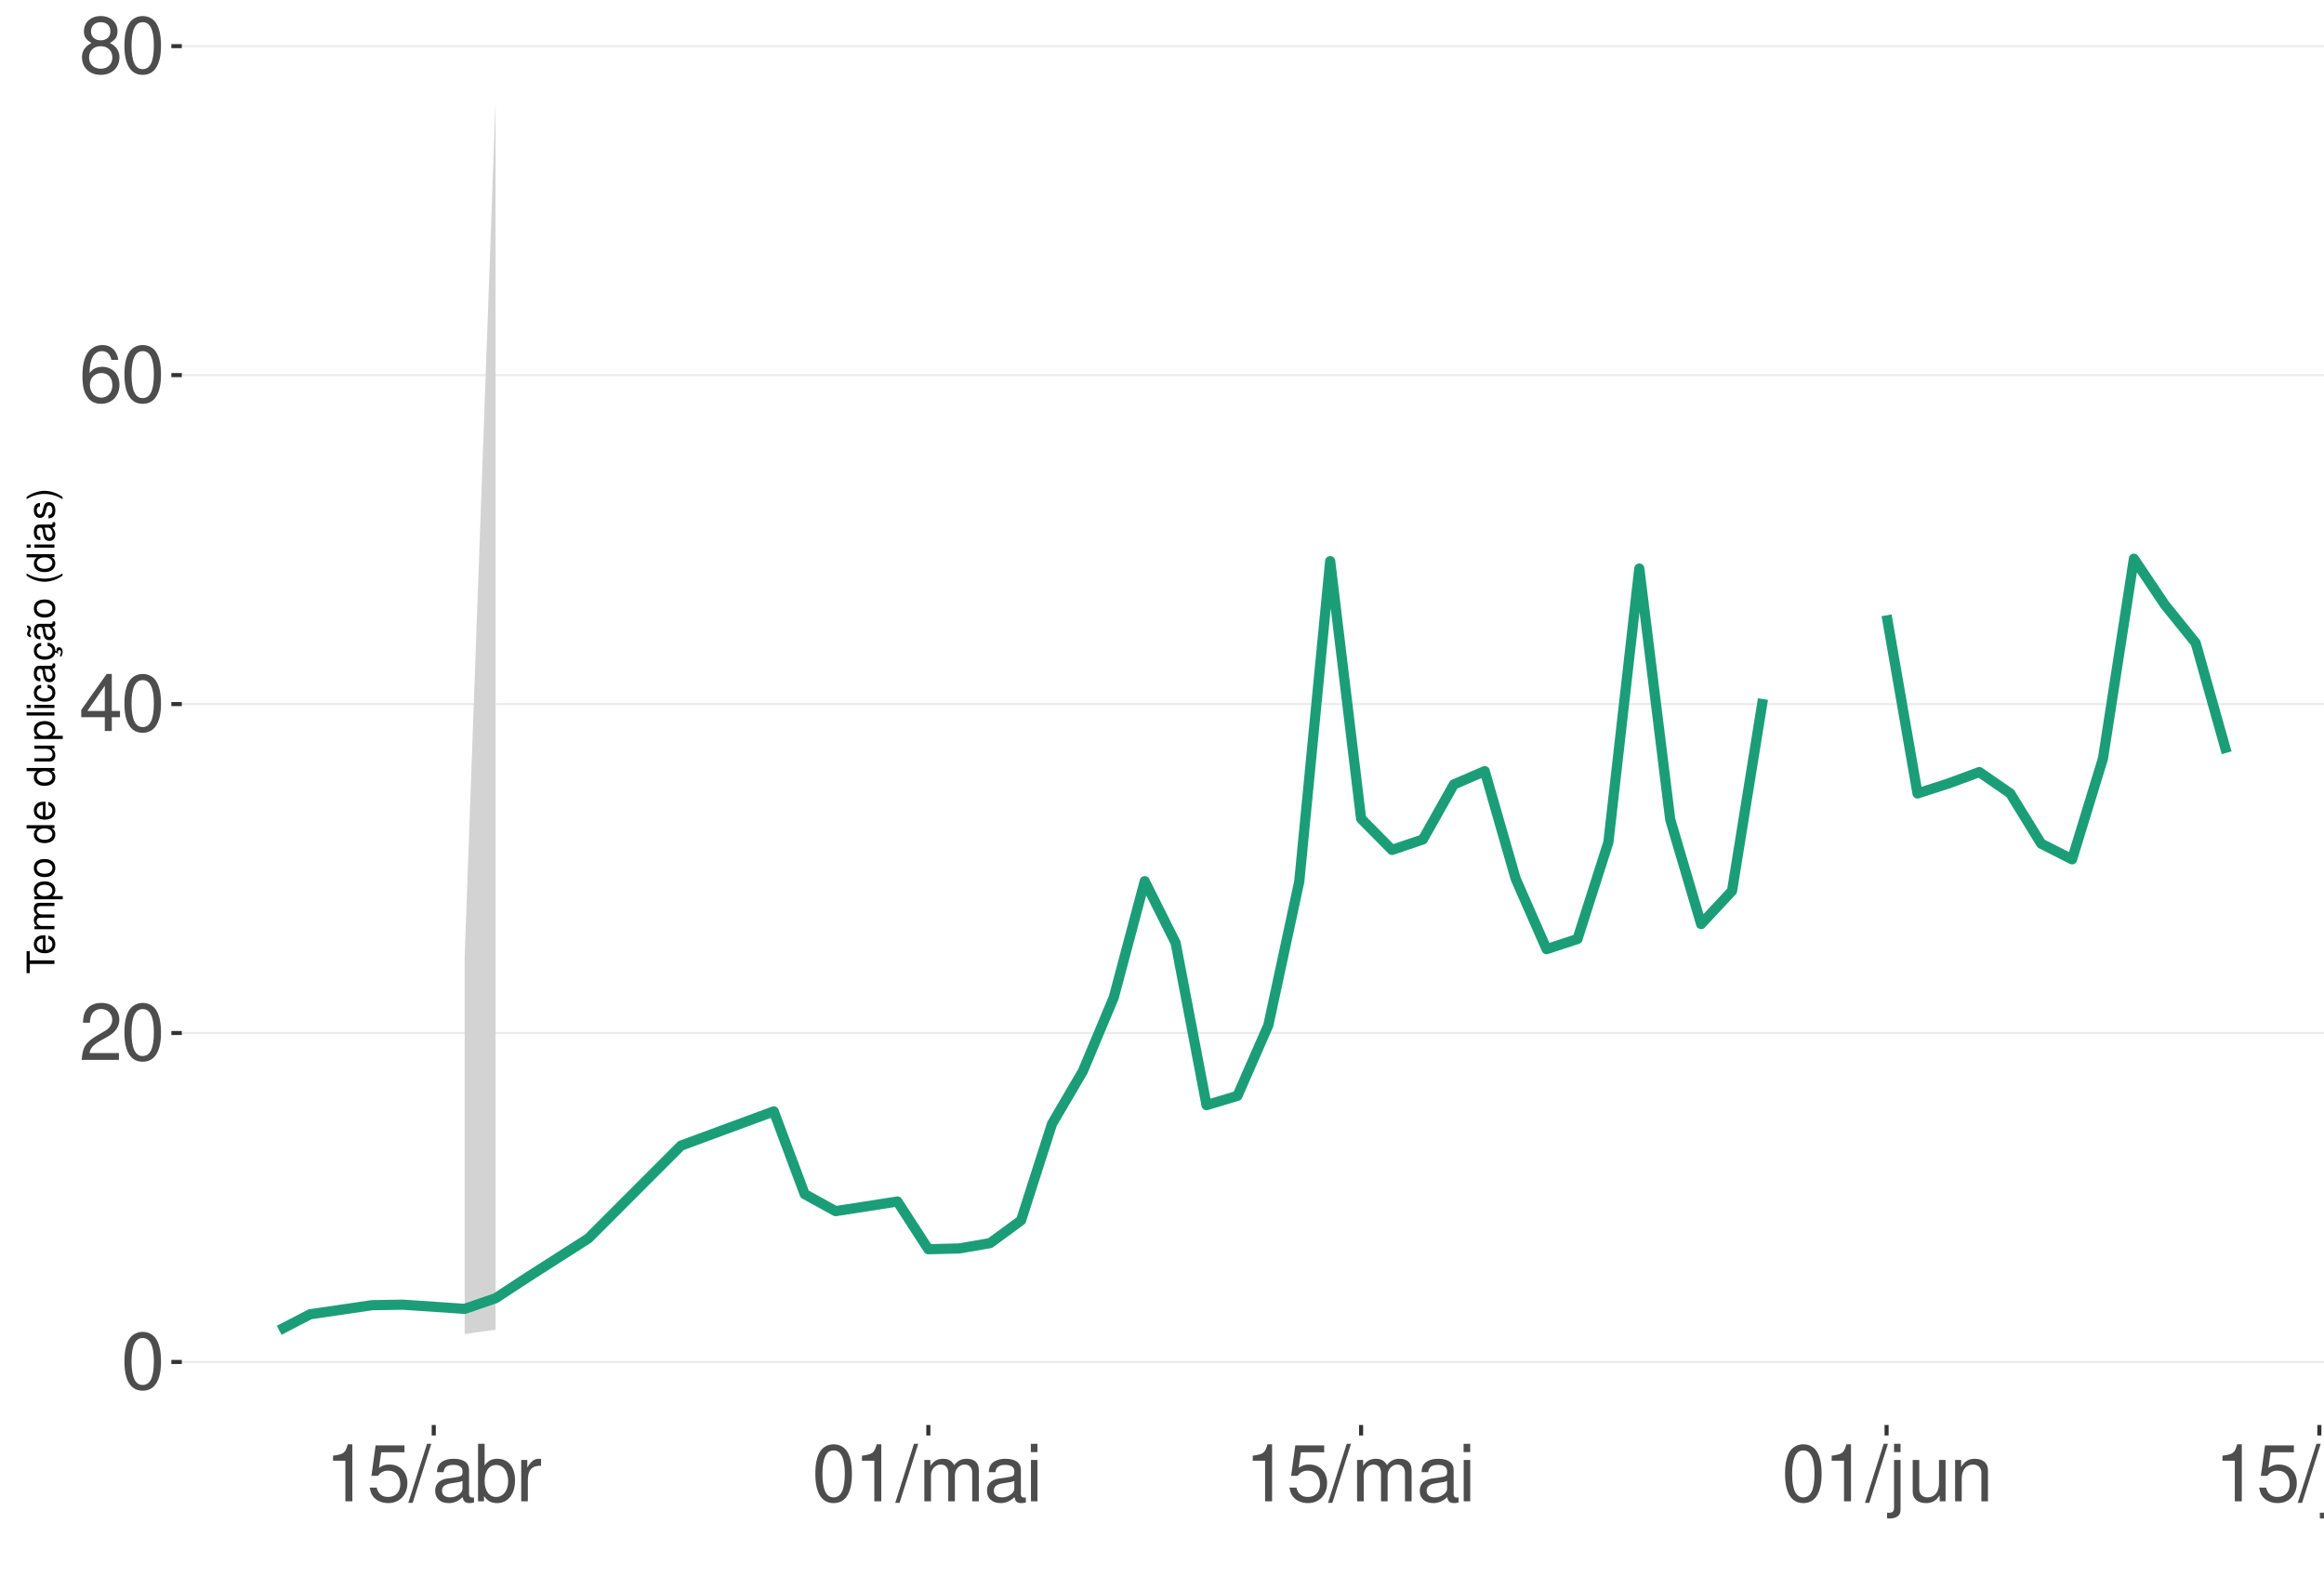
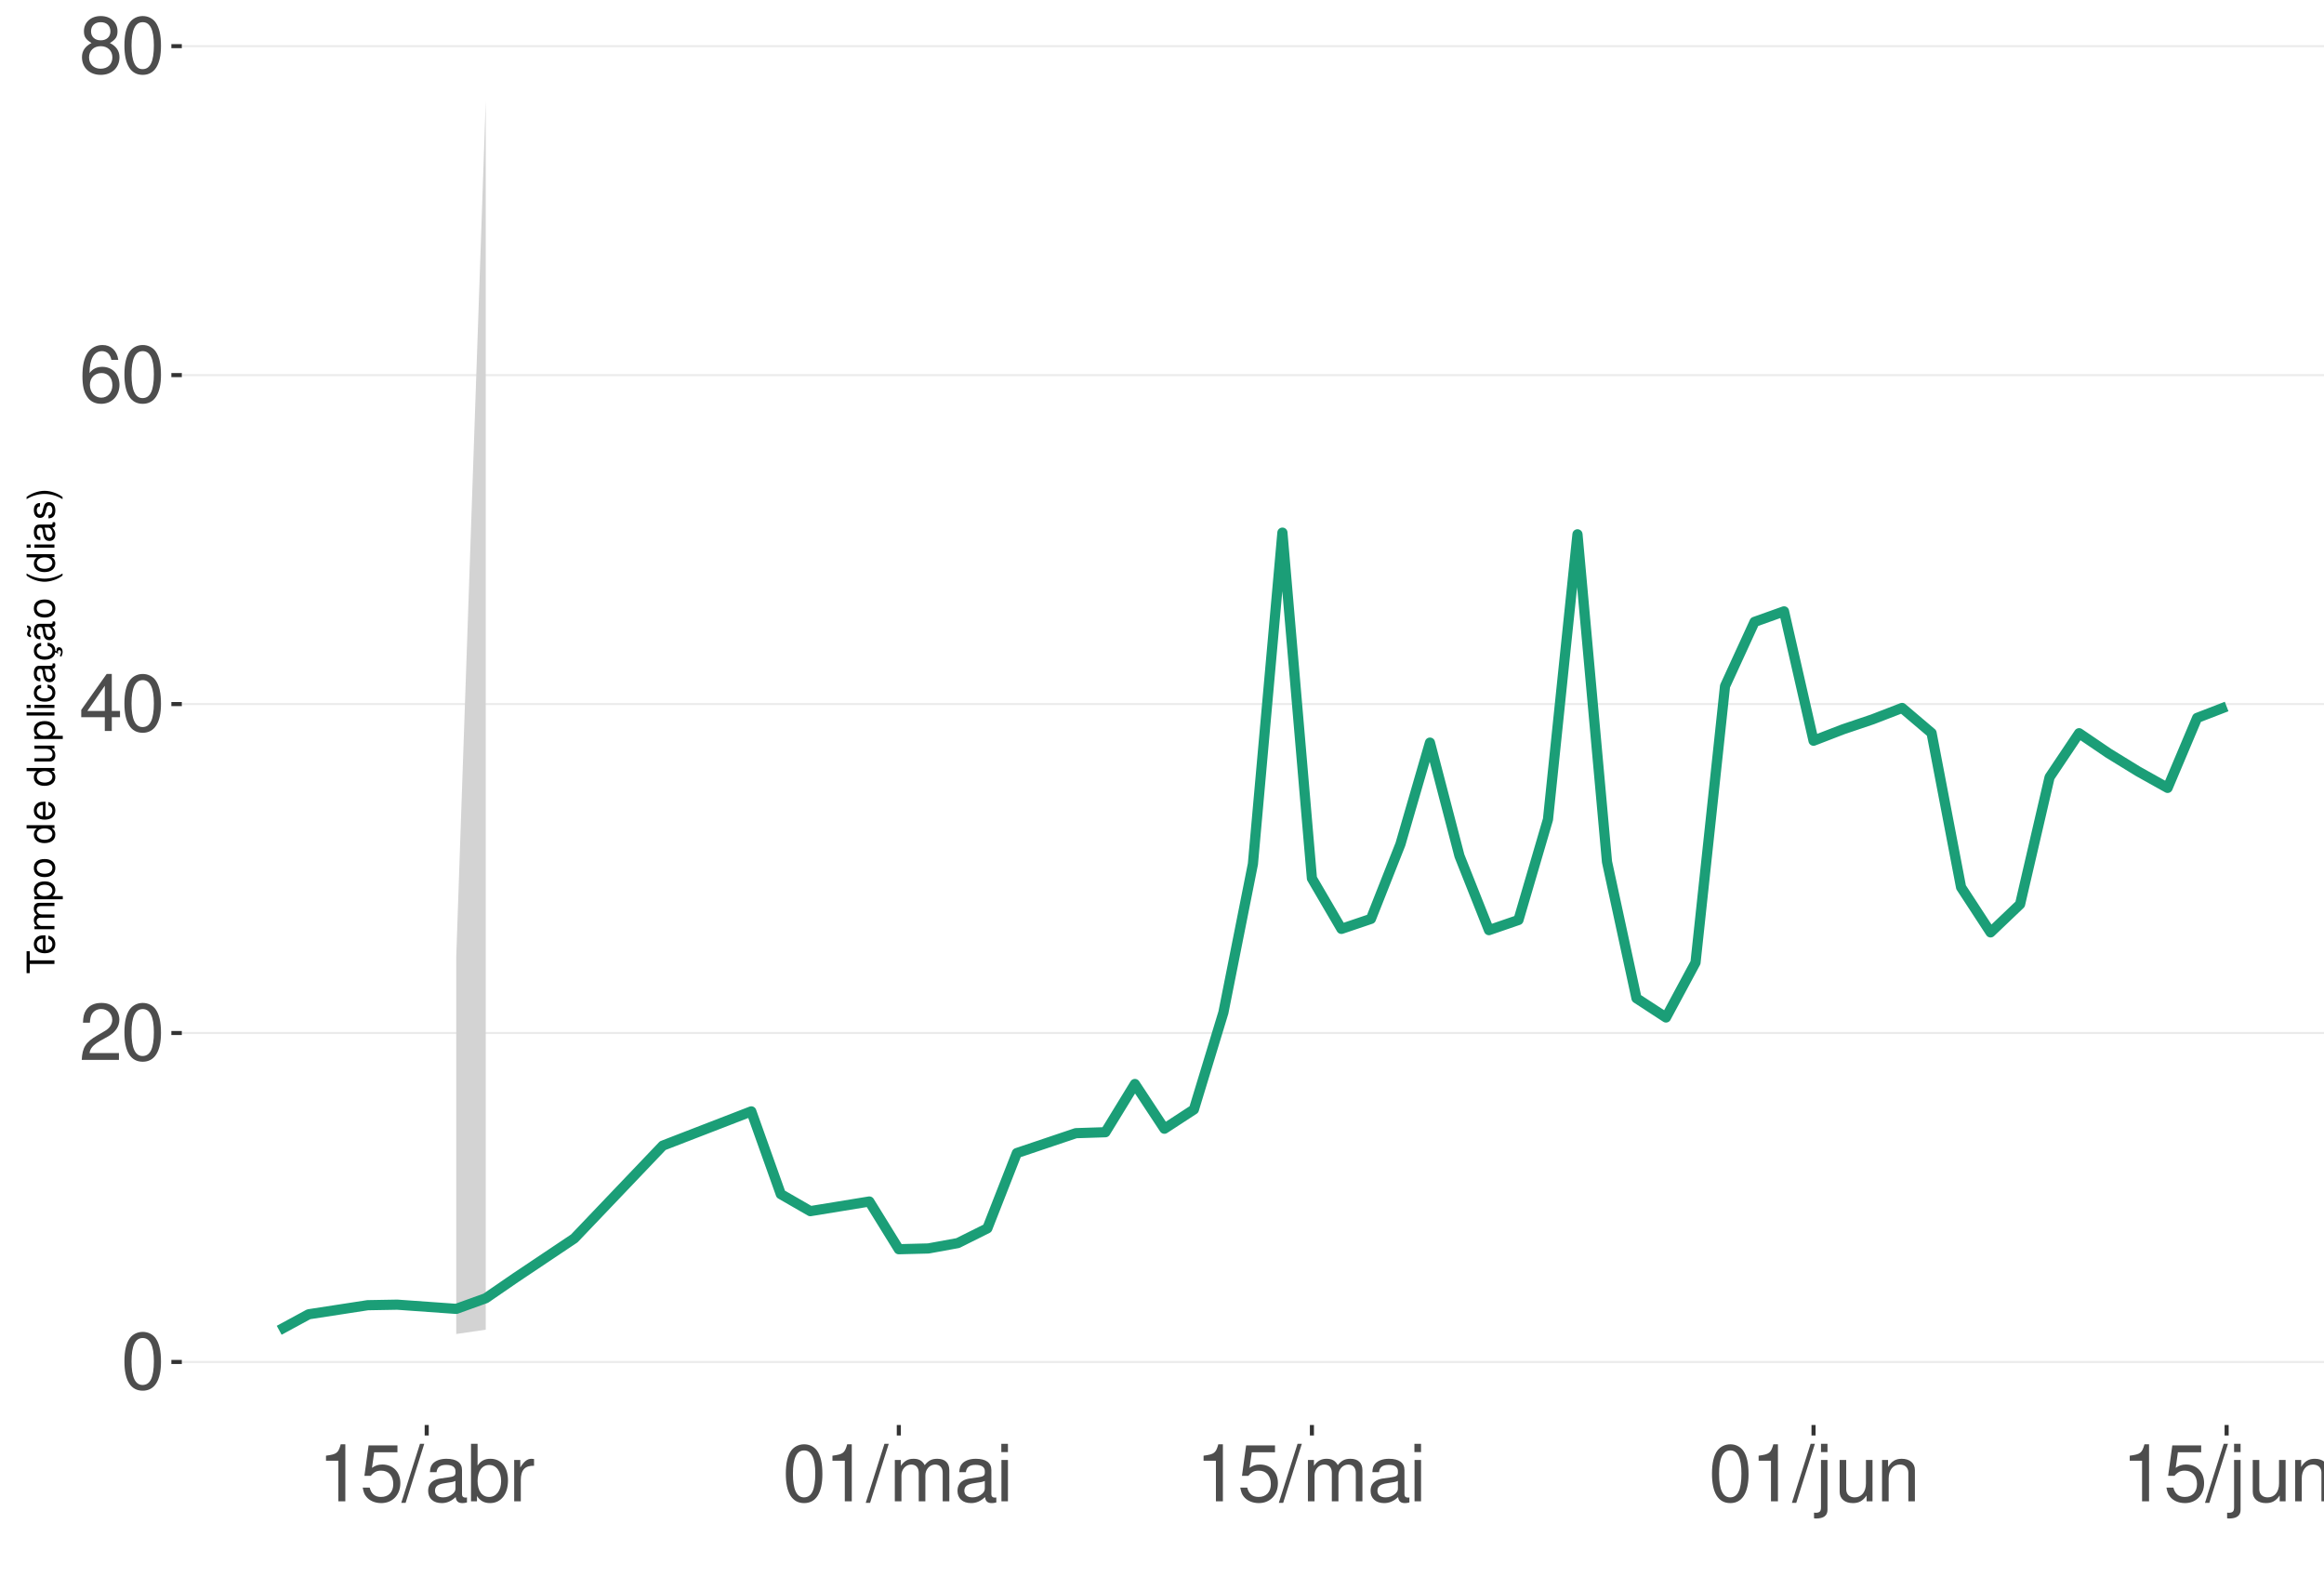
<svg xmlns="http://www.w3.org/2000/svg" xmlns:xlink="http://www.w3.org/1999/xlink" width="609pt" height="413pt" viewBox="0 0 609 413" version="1.1">
  <defs>
    <g>
      <symbol overflow="visible" id="glyph0-0">
        <path style="stroke:none;" d="" />
      </symbol>
      <symbol overflow="visible" id="glyph0-1">
        <path style="stroke:none;" d="M 5.688 -14.938 C 4.312 -14.938 3.078 -14.312 2.312 -13.297 C 1.359 -11.984 0.891 -10 0.891 -7.234 C 0.891 -2.188 2.547 0.469 5.688 0.469 C 8.781 0.469 10.469 -2.188 10.469 -7.109 C 10.469 -10 10.016 -11.938 9.047 -13.297 C 8.281 -14.328 7.062 -14.938 5.688 -14.938 Z M 5.688 -13.328 C 7.641 -13.328 8.609 -11.312 8.609 -7.266 C 8.609 -3.016 7.656 -1.031 5.641 -1.031 C 3.719 -1.031 2.75 -3.094 2.75 -7.203 C 2.75 -11.312 3.719 -13.328 5.688 -13.328 Z M 5.688 -13.328 " />
      </symbol>
      <symbol overflow="visible" id="glyph0-2">
        <path style="stroke:none;" d="M 10.453 -1.797 L 2.75 -1.797 C 2.938 -3.031 3.594 -3.828 5.391 -4.922 L 7.453 -6.078 C 9.5 -7.203 10.562 -8.734 10.562 -10.578 C 10.562 -11.812 10.062 -12.969 9.188 -13.781 C 8.328 -14.562 7.25 -14.938 5.859 -14.938 C 4 -14.938 2.625 -14.281 1.812 -13 C 1.297 -12.203 1.078 -11.281 1.031 -9.766 L 2.844 -9.766 C 2.906 -10.781 3.031 -11.375 3.281 -11.875 C 3.766 -12.781 4.703 -13.344 5.797 -13.344 C 7.453 -13.344 8.703 -12.141 8.703 -10.531 C 8.703 -9.344 8.016 -8.297 6.719 -7.562 L 4.812 -6.438 C 1.75 -4.688 0.875 -3.281 0.703 -0.016 L 10.453 -0.016 Z M 10.453 -1.797 " />
      </symbol>
      <symbol overflow="visible" id="glyph0-3">
        <path style="stroke:none;" d="M 6.75 -3.609 L 6.75 0 L 8.578 0 L 8.578 -3.609 L 10.734 -3.609 L 10.734 -5.25 L 8.578 -5.25 L 8.578 -14.938 L 7.234 -14.938 L 0.578 -5.531 L 0.578 -3.609 Z M 6.75 -5.25 L 2.172 -5.25 L 6.75 -11.844 Z M 6.75 -5.25 " />
      </symbol>
      <symbol overflow="visible" id="glyph0-4">
        <path style="stroke:none;" d="M 10.281 -11.047 C 9.938 -13.484 8.359 -14.938 6.141 -14.938 C 4.531 -14.938 3.078 -14.156 2.203 -12.812 C 1.281 -11.344 0.891 -9.516 0.891 -6.812 C 0.891 -4.297 1.234 -2.703 2.125 -1.391 C 2.906 -0.172 4.188 0.469 5.797 0.469 C 8.594 0.469 10.594 -1.609 10.594 -4.531 C 10.594 -7.266 8.734 -9.219 6.109 -9.219 C 4.672 -9.219 3.531 -8.672 2.75 -7.578 C 2.766 -11.281 3.922 -13.328 6.016 -13.328 C 7.297 -13.328 8.188 -12.5 8.469 -11.047 Z M 5.891 -7.594 C 7.641 -7.594 8.734 -6.359 8.734 -4.375 C 8.734 -2.5 7.5 -1.141 5.828 -1.141 C 4.125 -1.141 2.844 -2.562 2.844 -4.469 C 2.844 -6.328 4.094 -7.594 5.891 -7.594 Z M 5.891 -7.594 " />
      </symbol>
      <symbol overflow="visible" id="glyph0-5">
        <path style="stroke:none;" d="M 8.078 -7.875 C 9.609 -8.797 10.078 -9.547 10.078 -10.953 C 10.078 -13.297 8.281 -14.938 5.688 -14.938 C 3.094 -14.938 1.281 -13.297 1.281 -10.969 C 1.281 -9.547 1.75 -8.812 3.266 -7.875 C 1.594 -7.016 0.766 -5.797 0.766 -4.156 C 0.766 -1.422 2.766 0.469 5.688 0.469 C 8.578 0.469 10.594 -1.422 10.594 -4.156 C 10.594 -5.797 9.766 -7.016 8.078 -7.875 Z M 5.688 -13.328 C 7.234 -13.328 8.219 -12.391 8.219 -10.906 C 8.219 -9.5 7.203 -8.578 5.688 -8.578 C 4.125 -8.578 3.141 -9.5 3.141 -10.953 C 3.141 -12.391 4.125 -13.328 5.688 -13.328 Z M 5.688 -7.047 C 7.5 -7.047 8.734 -5.844 8.734 -4.109 C 8.734 -2.312 7.516 -1.141 5.641 -1.141 C 3.859 -1.141 2.625 -2.359 2.625 -4.094 C 2.625 -5.859 3.844 -7.047 5.688 -7.047 Z M 5.688 -7.047 " />
      </symbol>
      <symbol overflow="visible" id="glyph0-6">
        <path style="stroke:none;" d="M 5.344 -10.641 L 5.344 0 L 7.172 0 L 7.172 -14.938 L 5.969 -14.938 C 5.328 -12.641 4.922 -12.328 2.109 -11.953 L 2.109 -10.641 Z M 5.344 -10.641 " />
      </symbol>
      <symbol overflow="visible" id="glyph0-7">
        <path style="stroke:none;" d="M 9.828 -14.641 L 2.266 -14.641 L 1.172 -6.672 L 2.844 -6.672 C 3.703 -7.688 4.406 -8.031 5.562 -8.031 C 7.516 -8.031 8.734 -6.688 8.734 -4.531 C 8.734 -2.422 7.516 -1.141 5.531 -1.141 C 3.953 -1.141 2.969 -1.938 2.547 -3.594 L 0.719 -3.594 C 0.969 -2.391 1.172 -1.812 1.609 -1.281 C 2.438 -0.172 3.922 0.469 5.578 0.469 C 8.531 0.469 10.594 -1.672 10.594 -4.766 C 10.594 -7.656 8.672 -9.641 5.859 -9.641 C 4.828 -9.641 4 -9.375 3.156 -8.766 L 3.734 -12.844 L 9.828 -12.844 Z M 9.828 -14.641 " />
      </symbol>
      <symbol overflow="visible" id="glyph0-8">
        <path style="stroke:none;" d="M 4.734 -15.062 L -0.172 0.406 L 0.969 0.406 L 5.859 -15.062 Z M 4.734 -15.062 " />
      </symbol>
      <symbol overflow="visible" id="glyph0-9">
        <path style="stroke:none;" d="M 11.047 -1.016 C 10.859 -0.969 10.781 -0.969 10.672 -0.969 C 10.078 -0.969 9.75 -1.281 9.75 -1.812 L 9.75 -8.188 C 9.75 -10.094 8.344 -11.141 5.688 -11.141 C 4.094 -11.141 2.828 -10.672 2.094 -9.875 C 1.594 -9.312 1.391 -8.703 1.344 -7.625 L 3.078 -7.625 C 3.219 -8.938 4 -9.547 5.625 -9.547 C 7.188 -9.547 8.031 -8.969 8.031 -7.938 L 8.031 -7.484 C 8.016 -6.734 7.641 -6.469 6.234 -6.281 C 3.797 -5.969 3.422 -5.891 2.766 -5.625 C 1.516 -5.078 0.875 -4.125 0.875 -2.734 C 0.875 -0.766 2.234 0.469 4.422 0.469 C 5.781 0.469 6.875 0 8.094 -1.109 C 8.219 0 8.766 0.469 9.875 0.469 C 10.25 0.469 10.469 0.438 11.047 0.297 Z M 8.031 -3.406 C 8.031 -2.828 7.875 -2.484 7.359 -2 C 6.656 -1.359 5.797 -1.031 4.797 -1.031 C 3.453 -1.031 2.672 -1.672 2.672 -2.766 C 2.672 -3.906 3.406 -4.484 5.266 -4.75 C 7.109 -5 7.453 -5.078 8.031 -5.344 Z M 8.031 -3.406 " />
      </symbol>
      <symbol overflow="visible" id="glyph0-10">
        <path style="stroke:none;" d="M 1.109 -15.062 L 1.109 0 L 2.672 0 L 2.672 -1.391 C 3.484 -0.125 4.578 0.469 6.094 0.469 C 8.938 0.469 10.797 -1.859 10.797 -5.453 C 10.797 -8.969 9.047 -11.141 6.172 -11.141 C 4.688 -11.141 3.641 -10.578 2.828 -9.359 L 2.828 -15.062 Z M 5.844 -9.516 C 7.766 -9.516 9 -7.844 9 -5.266 C 9 -2.812 7.719 -1.141 5.844 -1.141 C 4 -1.141 2.828 -2.781 2.828 -5.328 C 2.828 -7.875 4 -9.516 5.844 -9.516 Z M 5.844 -9.516 " />
      </symbol>
      <symbol overflow="visible" id="glyph0-11">
        <path style="stroke:none;" d="M 1.422 -10.828 L 1.422 0 L 3.156 0 L 3.156 -5.625 C 3.188 -8.219 4.25 -9.375 6.625 -9.312 L 6.625 -11.078 C 6.344 -11.109 6.172 -11.141 5.969 -11.141 C 4.859 -11.141 4 -10.469 3.016 -8.859 L 3.016 -10.828 Z M 1.422 -10.828 " />
      </symbol>
      <symbol overflow="visible" id="glyph0-12">
        <path style="stroke:none;" d="M 1.453 -10.828 L 1.453 0 L 3.188 0 L 3.188 -6.797 C 3.188 -8.359 4.312 -9.625 5.719 -9.625 C 7 -9.625 7.719 -8.844 7.719 -7.453 L 7.719 0 L 9.453 0 L 9.453 -6.797 C 9.453 -8.359 10.594 -9.625 12 -9.625 C 13.266 -9.625 14 -8.812 14 -7.453 L 14 0 L 15.734 0 L 15.734 -8.125 C 15.734 -10.062 14.625 -11.141 12.594 -11.141 C 11.156 -11.141 10.281 -10.703 9.281 -9.484 C 8.641 -10.641 7.766 -11.141 6.359 -11.141 C 4.922 -11.141 3.953 -10.594 3.031 -9.297 L 3.031 -10.828 Z M 1.453 -10.828 " />
      </symbol>
      <symbol overflow="visible" id="glyph0-13">
        <path style="stroke:none;" d="M 3.094 -10.828 L 1.391 -10.828 L 1.391 0 L 3.094 0 Z M 3.094 -15.062 L 1.359 -15.062 L 1.359 -12.891 L 3.094 -12.891 Z M 3.094 -15.062 " />
      </symbol>
      <symbol overflow="visible" id="glyph0-14">
        <path style="stroke:none;" d="M 1.453 -10.828 L 1.453 1.562 C 1.453 2.641 1.109 3 0.047 3 C -0.078 3 -0.141 3 -0.375 2.969 L -0.375 4.438 C -0.172 4.484 -0.062 4.5 0.203 4.5 C 2.141 4.5 3.156 3.734 3.156 2.25 L 3.156 -10.828 Z M 3.156 -15.062 L 1.453 -15.062 L 1.453 -12.891 L 3.156 -12.891 Z M 3.156 -15.062 " />
      </symbol>
      <symbol overflow="visible" id="glyph0-15">
        <path style="stroke:none;" d="M 9.953 0 L 9.953 -10.828 L 8.234 -10.828 L 8.234 -4.688 C 8.234 -2.484 7.078 -1.031 5.281 -1.031 C 3.922 -1.031 3.062 -1.859 3.062 -3.156 L 3.062 -10.828 L 1.344 -10.828 L 1.344 -2.484 C 1.344 -0.688 2.688 0.469 4.797 0.469 C 6.375 0.469 7.391 -0.078 8.406 -1.516 L 8.406 0 Z M 9.953 0 " />
      </symbol>
      <symbol overflow="visible" id="glyph0-16">
        <path style="stroke:none;" d="M 1.453 -10.828 L 1.453 0 L 3.188 0 L 3.188 -5.969 C 3.188 -8.188 4.344 -9.625 6.109 -9.625 C 7.484 -9.625 8.344 -8.797 8.344 -7.5 L 8.344 0 L 10.062 0 L 10.062 -8.188 C 10.062 -9.984 8.719 -11.141 6.625 -11.141 C 5.016 -11.141 3.984 -10.516 3.031 -9 L 3.031 -10.828 Z M 1.453 -10.828 " />
      </symbol>
      <symbol overflow="visible" id="glyph1-0">
        <path style="stroke:none;" d="" />
      </symbol>
      <symbol overflow="visible" id="glyph1-1">
        <path style="stroke:none;" d="M -6.469 -3.547 L -6.469 -5.938 L -7.297 -5.938 L -7.297 -0.203 L -6.469 -0.203 L -6.469 -2.609 L 0 -2.609 L 0 -3.547 Z M -6.469 -3.547 " />
      </symbol>
      <symbol overflow="visible" id="glyph1-2">
        <path style="stroke:none;" d="M -2.344 -5.125 C -3.141 -5.125 -3.625 -5.062 -4.016 -4.922 C -4.875 -4.578 -5.391 -3.781 -5.391 -2.797 C -5.391 -1.344 -4.281 -0.406 -2.547 -0.406 C -0.812 -0.406 0.234 -1.297 0.234 -2.781 C 0.234 -3.984 -0.453 -4.812 -1.594 -5.016 L -1.594 -4.188 C -0.906 -3.953 -0.547 -3.484 -0.547 -2.812 C -0.547 -2.281 -0.781 -1.828 -1.219 -1.547 C -1.516 -1.344 -1.812 -1.281 -2.344 -1.266 Z M -3.016 -1.297 C -3.984 -1.359 -4.625 -1.953 -4.625 -2.797 C -4.625 -3.641 -3.953 -4.234 -3.016 -4.234 Z M -3.016 -1.297 " />
      </symbol>
      <symbol overflow="visible" id="glyph1-3">
        <path style="stroke:none;" d="M -5.234 -0.703 L 0 -0.703 L 0 -1.547 L -3.297 -1.547 C -4.047 -1.547 -4.656 -2.094 -4.656 -2.766 C -4.656 -3.391 -4.281 -3.734 -3.609 -3.734 L 0 -3.734 L 0 -4.578 L -3.297 -4.578 C -4.047 -4.578 -4.656 -5.125 -4.656 -5.812 C -4.656 -6.422 -4.266 -6.781 -3.609 -6.781 L 0 -6.781 L 0 -7.625 L -3.938 -7.625 C -4.875 -7.625 -5.391 -7.078 -5.391 -6.094 C -5.391 -5.406 -5.188 -4.984 -4.594 -4.484 C -5.156 -4.188 -5.391 -3.766 -5.391 -3.078 C -5.391 -2.375 -5.125 -1.906 -4.5 -1.469 L -5.234 -1.469 Z M -5.234 -0.703 " />
      </symbol>
      <symbol overflow="visible" id="glyph1-4">
        <path style="stroke:none;" d="M 2.188 -0.547 L 2.188 -1.375 L -0.547 -1.375 C -0.016 -1.812 0.234 -2.312 0.234 -2.984 C 0.234 -4.344 -0.859 -5.234 -2.531 -5.234 C -4.297 -5.234 -5.391 -4.375 -5.391 -2.984 C -5.391 -2.266 -5.062 -1.703 -4.453 -1.312 L -5.234 -1.312 L -5.234 -0.547 Z M -4.609 -2.844 C -4.609 -3.766 -3.797 -4.359 -2.547 -4.359 C -1.359 -4.359 -0.547 -3.75 -0.547 -2.844 C -0.547 -1.953 -1.344 -1.375 -2.578 -1.375 C -3.812 -1.375 -4.609 -1.953 -4.609 -2.844 Z M -4.609 -2.844 " />
      </symbol>
      <symbol overflow="visible" id="glyph1-5">
        <path style="stroke:none;" d="M -5.391 -2.719 C -5.391 -1.234 -4.344 -0.359 -2.578 -0.359 C -0.812 -0.359 0.234 -1.234 0.234 -2.734 C 0.234 -4.203 -0.812 -5.094 -2.547 -5.094 C -4.359 -5.094 -5.391 -4.234 -5.391 -2.719 Z M -4.625 -2.734 C -4.625 -3.672 -3.844 -4.234 -2.547 -4.234 C -1.312 -4.234 -0.547 -3.656 -0.547 -2.734 C -0.547 -1.797 -1.312 -1.234 -2.578 -1.234 C -3.844 -1.234 -4.625 -1.797 -4.625 -2.734 Z M -4.625 -2.734 " />
      </symbol>
      <symbol overflow="visible" id="glyph1-6">
        <path style="stroke:none;" d="" />
      </symbol>
      <symbol overflow="visible" id="glyph1-7">
        <path style="stroke:none;" d="M -7.297 -4.953 L -7.297 -4.125 L -4.578 -4.125 C -5.109 -3.766 -5.391 -3.203 -5.391 -2.516 C -5.391 -1.156 -4.297 -0.266 -2.625 -0.266 C -0.859 -0.266 0.234 -1.125 0.234 -2.547 C 0.234 -3.266 -0.047 -3.766 -0.688 -4.203 L 0 -4.203 L 0 -4.953 Z M -4.609 -2.656 C -4.609 -3.547 -3.812 -4.125 -2.562 -4.125 C -1.344 -4.125 -0.547 -3.547 -0.547 -2.656 C -0.547 -1.734 -1.359 -1.125 -2.578 -1.125 C -3.797 -1.125 -4.609 -1.734 -4.609 -2.656 Z M -4.609 -2.656 " />
      </symbol>
      <symbol overflow="visible" id="glyph1-8">
        <path style="stroke:none;" d="M 0 -4.812 L -5.234 -4.812 L -5.234 -3.984 L -2.266 -3.984 C -1.203 -3.984 -0.5 -3.438 -0.5 -2.562 C -0.5 -1.906 -0.906 -1.484 -1.531 -1.484 L -5.234 -1.484 L -5.234 -0.656 L -1.203 -0.656 C -0.328 -0.656 0.234 -1.297 0.234 -2.312 C 0.234 -3.094 -0.047 -3.578 -0.734 -4.062 L 0 -4.062 Z M 0 -4.812 " />
      </symbol>
      <symbol overflow="visible" id="glyph1-9">
        <path style="stroke:none;" d="M -7.297 -1.516 L -7.297 -0.688 L 0 -0.688 L 0 -1.516 Z M -7.297 -1.516 " />
      </symbol>
      <symbol overflow="visible" id="glyph1-10">
        <path style="stroke:none;" d="M -5.234 -1.5 L -5.234 -0.672 L 0 -0.672 L 0 -1.5 Z M -7.297 -1.5 L -7.297 -0.656 L -6.234 -0.656 L -6.234 -1.5 Z M -7.297 -1.5 " />
      </symbol>
      <symbol overflow="visible" id="glyph1-11">
        <path style="stroke:none;" d="M -3.484 -4.703 C -3.984 -4.672 -4.312 -4.562 -4.609 -4.359 C -5.094 -4 -5.391 -3.375 -5.391 -2.641 C -5.391 -1.219 -4.266 -0.312 -2.531 -0.312 C -0.844 -0.312 0.234 -1.203 0.234 -2.625 C 0.234 -3.875 -0.516 -4.672 -1.797 -4.766 L -1.797 -3.938 C -0.953 -3.797 -0.547 -3.359 -0.547 -2.656 C -0.547 -1.734 -1.297 -1.188 -2.531 -1.188 C -3.844 -1.188 -4.625 -1.719 -4.625 -2.625 C -4.625 -3.328 -4.203 -3.766 -3.484 -3.875 Z M -3.484 -4.703 " />
      </symbol>
      <symbol overflow="visible" id="glyph1-12">
        <path style="stroke:none;" d="M -0.484 -5.344 C -0.469 -5.266 -0.469 -5.219 -0.469 -5.172 C -0.469 -4.875 -0.625 -4.719 -0.875 -4.719 L -3.953 -4.719 C -4.891 -4.719 -5.391 -4.047 -5.391 -2.75 C -5.391 -1.984 -5.172 -1.375 -4.781 -1.016 C -4.516 -0.766 -4.203 -0.672 -3.688 -0.656 L -3.688 -1.484 C -4.328 -1.562 -4.625 -1.938 -4.625 -2.719 C -4.625 -3.484 -4.344 -3.891 -3.844 -3.891 L -3.625 -3.891 C -3.266 -3.875 -3.125 -3.703 -3.047 -3.016 C -2.891 -1.844 -2.844 -1.656 -2.719 -1.344 C -2.453 -0.734 -2 -0.422 -1.312 -0.422 C -0.375 -0.422 0.234 -1.078 0.234 -2.141 C 0.234 -2.797 0 -3.328 -0.547 -3.922 C 0 -3.984 0.234 -4.234 0.234 -4.781 C 0.234 -4.953 0.203 -5.062 0.141 -5.344 Z M -1.656 -3.891 C -1.375 -3.891 -1.203 -3.812 -0.969 -3.562 C -0.656 -3.219 -0.5 -2.812 -0.5 -2.312 C -0.5 -1.672 -0.812 -1.297 -1.344 -1.297 C -1.891 -1.297 -2.172 -1.656 -2.297 -2.547 C -2.422 -3.438 -2.453 -3.609 -2.594 -3.891 Z M -1.656 -3.891 " />
      </symbol>
      <symbol overflow="visible" id="glyph1-13">
        <path style="stroke:none;" d="M 0.234 -2.641 C 0.234 -3.875 -0.547 -4.703 -1.797 -4.766 L -1.797 -3.938 C -0.953 -3.797 -0.531 -3.359 -0.531 -2.656 C -0.531 -1.734 -1.281 -1.188 -2.516 -1.188 C -3.844 -1.188 -4.625 -1.719 -4.625 -2.625 C -4.625 -3.328 -4.203 -3.766 -3.484 -3.875 L -3.484 -4.703 C -3.984 -4.672 -4.312 -4.562 -4.609 -4.359 C -5.094 -4 -5.391 -3.375 -5.391 -2.641 C -5.391 -1.219 -4.266 -0.312 -2.531 -0.312 C -1.469 -0.312 -0.625 -0.672 -0.156 -1.312 C 0.047 -1.594 0.125 -1.812 0.203 -2.25 L 0.922 -1.938 L 0.984 -2.062 C 0.938 -2.188 0.906 -2.25 0.906 -2.375 C 0.906 -2.656 1.047 -2.828 1.281 -2.828 C 1.547 -2.828 1.734 -2.594 1.734 -2.297 C 1.734 -2.031 1.672 -1.844 1.438 -1.406 L 1.406 -1.312 L 1.812 -1.094 C 2.078 -1.75 2.141 -1.953 2.141 -2.344 C 2.141 -3.109 1.781 -3.578 1.203 -3.578 C 0.781 -3.578 0.547 -3.297 0.547 -2.797 C 0.547 -2.703 0.547 -2.641 0.562 -2.516 Z M 0.234 -2.641 " />
      </symbol>
      <symbol overflow="visible" id="glyph1-14">
        <path style="stroke:none;" d="M -0.484 -5.344 C -0.469 -5.266 -0.469 -5.219 -0.469 -5.172 C -0.469 -4.875 -0.625 -4.719 -0.875 -4.719 L -3.953 -4.719 C -4.891 -4.719 -5.391 -4.047 -5.391 -2.75 C -5.391 -1.984 -5.172 -1.375 -4.781 -1.016 C -4.516 -0.766 -4.203 -0.672 -3.688 -0.656 L -3.688 -1.484 C -4.328 -1.562 -4.625 -1.938 -4.625 -2.719 C -4.625 -3.484 -4.344 -3.891 -3.844 -3.891 L -3.625 -3.891 C -3.266 -3.875 -3.125 -3.703 -3.047 -3.016 C -2.891 -1.844 -2.844 -1.656 -2.719 -1.344 C -2.453 -0.734 -2 -0.422 -1.312 -0.422 C -0.375 -0.422 0.234 -1.078 0.234 -2.141 C 0.234 -2.797 0 -3.328 -0.547 -3.922 C 0 -3.984 0.234 -4.234 0.234 -4.781 C 0.234 -4.953 0.203 -5.062 0.141 -5.344 Z M -1.656 -3.891 C -1.375 -3.891 -1.203 -3.812 -0.969 -3.562 C -0.656 -3.219 -0.5 -2.812 -0.5 -2.312 C -0.5 -1.672 -0.812 -1.297 -1.344 -1.297 C -1.891 -1.297 -2.172 -1.656 -2.297 -2.547 C -2.422 -3.438 -2.453 -3.609 -2.594 -3.891 Z M -7.172 -3.75 C -6.922 -3.672 -6.812 -3.547 -6.812 -3.375 C -6.812 -3.25 -6.875 -2.984 -6.984 -2.734 C -7.156 -2.312 -7.172 -2.25 -7.172 -2.047 C -7.172 -1.594 -6.797 -1.297 -6.141 -1.188 L -6.141 -1.766 C -6.375 -1.812 -6.5 -1.938 -6.5 -2.094 C -6.5 -2.203 -6.469 -2.344 -6.375 -2.578 C -6.156 -3.156 -6.125 -3.234 -6.125 -3.438 C -6.125 -3.922 -6.484 -4.219 -7.172 -4.312 Z M -7.172 -3.75 " />
      </symbol>
      <symbol overflow="visible" id="glyph1-15">
        <path style="stroke:none;" d="M -7.297 -2.359 C -5.984 -1.359 -4.156 -0.734 -2.594 -0.734 C -1.016 -0.734 0.812 -1.359 2.125 -2.359 L 2.125 -2.906 C 0.688 -2.031 -0.984 -1.547 -2.594 -1.547 C -4.188 -1.547 -5.875 -2.031 -7.297 -2.906 Z M -7.297 -2.359 " />
      </symbol>
      <symbol overflow="visible" id="glyph1-16">
        <path style="stroke:none;" d="M -3.781 -4.375 C -4.812 -4.375 -5.391 -3.688 -5.391 -2.484 C -5.391 -1.266 -4.766 -0.469 -3.797 -0.469 C -2.969 -0.469 -2.578 -0.891 -2.281 -2.125 L -2.094 -2.906 C -1.953 -3.484 -1.734 -3.719 -1.375 -3.719 C -0.875 -3.719 -0.547 -3.234 -0.547 -2.5 C -0.547 -2.047 -0.672 -1.672 -0.891 -1.453 C -1.047 -1.328 -1.188 -1.266 -1.562 -1.219 L -1.562 -0.344 C -0.344 -0.375 0.234 -1.062 0.234 -2.438 C 0.234 -3.75 -0.422 -4.594 -1.438 -4.594 C -2.203 -4.594 -2.641 -4.156 -2.891 -3.109 L -3.078 -2.312 C -3.234 -1.625 -3.453 -1.344 -3.828 -1.344 C -4.312 -1.344 -4.625 -1.766 -4.625 -2.453 C -4.625 -3.125 -4.328 -3.484 -3.781 -3.5 Z M -3.781 -4.375 " />
      </symbol>
      <symbol overflow="visible" id="glyph1-17">
        <path style="stroke:none;" d="M 2.125 -0.938 C 0.812 -1.938 -1.016 -2.562 -2.578 -2.562 C -4.156 -2.562 -5.984 -1.938 -7.297 -0.938 L -7.297 -0.375 C -5.859 -1.266 -4.188 -1.75 -2.578 -1.75 C -0.984 -1.75 0.703 -1.266 2.125 -0.375 Z M 2.125 -0.938 " />
      </symbol>
    </g>
    <clipPath id="clip1">
      <path d="M 47.645 9.961 L 609 9.961 L 609 373.328 L 47.645 373.328 Z M 47.645 9.961 " />
    </clipPath>
    <clipPath id="clip2">
      <path d="M 47.645 356 L 609 356 L 609 358 L 47.645 358 Z M 47.645 356 " />
    </clipPath>
    <clipPath id="clip3">
      <path d="M 47.645 270 L 609 270 L 609 271 L 47.645 271 Z M 47.645 270 " />
    </clipPath>
    <clipPath id="clip4">
      <path d="M 47.645 184 L 609 184 L 609 185 L 47.645 185 Z M 47.645 184 " />
    </clipPath>
    <clipPath id="clip5">
      <path d="M 47.645 98 L 609 98 L 609 99 L 47.645 99 Z M 47.645 98 " />
    </clipPath>
    <clipPath id="clip6">
      <path d="M 47.645 11 L 609 11 L 609 13 L 47.645 13 Z M 47.645 11 " />
    </clipPath>
  </defs>
  <g id="surface99">
    <rect x="0" y="0" width="609" height="413" style="fill:rgb(100%,100%,100%);fill-opacity:1;stroke:none;" />
    <rect x="0" y="0" width="609" height="413" style="fill:rgb(100%,100%,100%);fill-opacity:1;stroke:none;" />
    <path style="fill:none;stroke-width:1.067;stroke-linecap:round;stroke-linejoin:round;stroke:rgb(100%,100%,100%);stroke-opacity:1;stroke-miterlimit:10;" d="M 0 413 L 609 413 L 609 0 L 0 0 Z M 0 413 " />
    <g clip-path="url(#clip1)" clip-rule="nonzero">
      <path style=" stroke:none;fill-rule:nonzero;fill:rgb(100%,100%,100%);fill-opacity:1;" d="M 47.645 373.328 L 609 373.328 L 609 9.961 L 47.645 9.961 Z M 47.645 373.328 " />
    </g>
    <g clip-path="url(#clip2)" clip-rule="nonzero">
      <path style="fill:none;stroke-width:0.533;stroke-linecap:butt;stroke-linejoin:round;stroke:rgb(92.157%,92.157%,92.157%);stroke-opacity:1;stroke-miterlimit:10;" d="M 47.645 356.812 L 609 356.812 " />
    </g>
    <g clip-path="url(#clip3)" clip-rule="nonzero">
      <path style="fill:none;stroke-width:0.533;stroke-linecap:butt;stroke-linejoin:round;stroke:rgb(92.157%,92.157%,92.157%);stroke-opacity:1;stroke-miterlimit:10;" d="M 47.645 270.633 L 609 270.633 " />
    </g>
    <g clip-path="url(#clip4)" clip-rule="nonzero">
      <path style="fill:none;stroke-width:0.533;stroke-linecap:butt;stroke-linejoin:round;stroke:rgb(92.157%,92.157%,92.157%);stroke-opacity:1;stroke-miterlimit:10;" d="M 47.645 184.453 L 609 184.453 " />
    </g>
    <g clip-path="url(#clip5)" clip-rule="nonzero">
      <path style="fill:none;stroke-width:0.533;stroke-linecap:butt;stroke-linejoin:round;stroke:rgb(92.157%,92.157%,92.157%);stroke-opacity:1;stroke-miterlimit:10;" d="M 47.645 98.27 L 609 98.27 " />
    </g>
    <g clip-path="url(#clip6)" clip-rule="nonzero">
      <path style="fill:none;stroke-width:0.533;stroke-linecap:butt;stroke-linejoin:round;stroke:rgb(92.157%,92.157%,92.157%);stroke-opacity:1;stroke-miterlimit:10;" d="M 47.645 12.09 L 609 12.09 " />
    </g>
-     <path style=" stroke:none;fill-rule:nonzero;fill:rgb(82.745%,82.745%,82.745%);fill-opacity:1;" d="M 121.762 250.703 L 129.863 26.48 L 129.863 348.355 L 121.762 349.488 Z M 121.762 250.703 " />
-     <path style="fill:none;stroke-width:2.667;stroke-linecap:butt;stroke-linejoin:round;stroke:rgb(10.588%,61.961%,46.667%);stroke-opacity:1;stroke-miterlimit:10;" d="M 73.16 348.508 L 81.262 344.316 L 97.461 341.938 L 105.562 341.801 L 121.762 342.902 L 129.863 340.117 L 137.965 334.801 L 154.164 324.449 L 178.465 300.133 L 186.566 297.141 L 194.668 294.152 L 202.766 291.16 L 210.867 312.844 L 218.969 317.297 L 235.168 314.773 L 243.27 327.273 L 251.367 327.074 L 259.469 325.664 L 267.57 319.727 L 275.672 294.449 L 283.77 280.613 L 291.871 261.277 L 299.973 230.855 L 308.07 247.027 L 316.172 289.531 L 324.273 287.086 L 332.371 268.578 L 340.473 230.938 L 348.574 147.008 L 356.672 214.469 L 364.773 222.664 L 372.875 219.906 L 380.977 205.508 L 389.074 202.023 L 397.176 230.203 L 405.277 248.66 L 413.375 246.004 L 421.477 220.645 L 429.578 148.949 L 437.676 214.668 L 445.777 242.09 L 453.879 233.391 L 461.977 183.141 " />
-     <path style="fill:none;stroke-width:2.667;stroke-linecap:butt;stroke-linejoin:round;stroke:rgb(10.588%,61.961%,46.667%);stroke-opacity:1;stroke-miterlimit:10;" d="M 494.379 161.199 L 502.48 207.871 L 510.582 205.258 L 518.68 202.27 L 526.781 207.852 L 534.883 221.02 L 542.98 225.125 L 551.082 198.711 L 559.184 146.379 L 567.281 158.426 L 575.383 168.465 L 583.484 197.211 " />
+     <path style=" stroke:none;fill-rule:nonzero;fill:rgb(82.745%,82.745%,82.745%);fill-opacity:1;" d="M 119.555 250.703 L 127.285 26.48 L 127.285 348.355 L 119.555 349.488 Z M 119.555 250.703 " />
+     <path style="fill:none;stroke-width:2.667;stroke-linecap:butt;stroke-linejoin:round;stroke:rgb(10.588%,61.961%,46.667%);stroke-opacity:1;stroke-miterlimit:10;" d="M 73.16 348.508 L 80.895 344.316 L 96.359 341.938 L 104.09 341.801 L 119.555 342.902 L 127.285 340.117 L 135.02 334.801 L 150.484 324.449 L 173.68 300.133 L 181.41 297.141 L 189.145 294.152 L 196.875 291.16 L 204.609 312.844 L 212.34 317.297 L 227.805 314.773 L 235.535 327.273 L 243.27 327.074 L 251 325.664 L 258.734 321.805 L 266.465 302.082 L 281.93 296.871 L 289.66 296.621 L 297.395 283.988 L 305.125 295.707 L 312.859 290.664 L 320.59 265.258 L 328.324 226.344 L 336.055 139.543 L 343.785 230.117 L 351.52 243.348 L 359.25 240.734 L 366.984 221.156 L 374.715 194.555 L 382.449 224.227 L 390.18 243.68 L 397.91 241.023 L 405.645 214.668 L 413.375 139.988 L 421.109 225.773 L 428.84 261.523 L 436.574 266.562 L 444.305 252.184 L 452.039 179.762 L 459.77 162.922 L 467.5 160.164 L 475.234 194.055 L 482.965 191.07 L 490.699 188.457 L 498.43 185.469 L 506.164 192.035 L 513.895 232.438 L 521.625 244.27 L 529.359 236.895 L 537.09 203.617 L 544.824 192.09 L 552.555 197.344 L 560.289 202.094 L 568.02 206.414 L 575.75 188.082 L 583.484 185.094 " />
    <g style="fill:rgb(30.196%,30.196%,30.196%);fill-opacity:1;">
      <use xlink:href="#glyph0-1" x="31.715" y="363.866" />
    </g>
    <g style="fill:rgb(30.196%,30.196%,30.196%);fill-opacity:1;">
      <use xlink:href="#glyph0-2" x="20.715" y="277.687" />
      <use xlink:href="#glyph0-1" x="31.715" y="277.687" />
    </g>
    <g style="fill:rgb(30.196%,30.196%,30.196%);fill-opacity:1;">
      <use xlink:href="#glyph0-3" x="20.715" y="191.507" />
      <use xlink:href="#glyph0-1" x="31.715" y="191.507" />
    </g>
    <g style="fill:rgb(30.196%,30.196%,30.196%);fill-opacity:1;">
      <use xlink:href="#glyph0-4" x="20.715" y="105.323" />
      <use xlink:href="#glyph0-1" x="31.715" y="105.323" />
    </g>
    <g style="fill:rgb(30.196%,30.196%,30.196%);fill-opacity:1;">
      <use xlink:href="#glyph0-5" x="20.715" y="19.144" />
      <use xlink:href="#glyph0-1" x="31.715" y="19.144" />
    </g>
    <path style="fill:none;stroke-width:1.067;stroke-linecap:butt;stroke-linejoin:round;stroke:rgb(20%,20%,20%);stroke-opacity:1;stroke-miterlimit:10;" d="M 44.906 356.812 L 47.645 356.812 " />
    <path style="fill:none;stroke-width:1.067;stroke-linecap:butt;stroke-linejoin:round;stroke:rgb(20%,20%,20%);stroke-opacity:1;stroke-miterlimit:10;" d="M 44.906 270.633 L 47.645 270.633 " />
    <path style="fill:none;stroke-width:1.067;stroke-linecap:butt;stroke-linejoin:round;stroke:rgb(20%,20%,20%);stroke-opacity:1;stroke-miterlimit:10;" d="M 44.906 184.453 L 47.645 184.453 " />
    <path style="fill:none;stroke-width:1.067;stroke-linecap:butt;stroke-linejoin:round;stroke:rgb(20%,20%,20%);stroke-opacity:1;stroke-miterlimit:10;" d="M 44.906 98.27 L 47.645 98.27 " />
    <path style="fill:none;stroke-width:1.067;stroke-linecap:butt;stroke-linejoin:round;stroke:rgb(20%,20%,20%);stroke-opacity:1;stroke-miterlimit:10;" d="M 44.906 12.09 L 47.645 12.09 " />
-     <path style="fill:none;stroke-width:1.067;stroke-linecap:butt;stroke-linejoin:round;stroke:rgb(20%,20%,20%);stroke-opacity:1;stroke-miterlimit:10;" d="M 113.664 376.07 L 113.664 373.328 " />
-     <path style="fill:none;stroke-width:1.067;stroke-linecap:butt;stroke-linejoin:round;stroke:rgb(20%,20%,20%);stroke-opacity:1;stroke-miterlimit:10;" d="M 243.27 376.07 L 243.27 373.328 " />
-     <path style="fill:none;stroke-width:1.067;stroke-linecap:butt;stroke-linejoin:round;stroke:rgb(20%,20%,20%);stroke-opacity:1;stroke-miterlimit:10;" d="M 356.672 376.07 L 356.672 373.328 " />
-     <path style="fill:none;stroke-width:1.067;stroke-linecap:butt;stroke-linejoin:round;stroke:rgb(20%,20%,20%);stroke-opacity:1;stroke-miterlimit:10;" d="M 494.379 376.07 L 494.379 373.328 " />
-     <path style="fill:none;stroke-width:1.067;stroke-linecap:butt;stroke-linejoin:round;stroke:rgb(20%,20%,20%);stroke-opacity:1;stroke-miterlimit:10;" d="M 607.785 376.07 L 607.785 373.328 " />
-     <g style="fill:rgb(30.196%,30.196%,30.196%);fill-opacity:1;">
-       <use xlink:href="#glyph0-6" x="85.164" y="393.315" />
-       <use xlink:href="#glyph0-7" x="96.164" y="393.315" />
-       <use xlink:href="#glyph0-8" x="107.164" y="393.315" />
-       <use xlink:href="#glyph0-9" x="113.164" y="393.315" />
-       <use xlink:href="#glyph0-10" x="124.164" y="393.315" />
-       <use xlink:href="#glyph0-11" x="135.164" y="393.315" />
-     </g>
-     <g style="fill:rgb(30.196%,30.196%,30.196%);fill-opacity:1;">
-       <use xlink:href="#glyph0-1" x="212.77" y="393.315" />
-       <use xlink:href="#glyph0-6" x="223.77" y="393.315" />
-       <use xlink:href="#glyph0-8" x="234.77" y="393.315" />
-       <use xlink:href="#glyph0-12" x="240.77" y="393.315" />
-       <use xlink:href="#glyph0-9" x="257.77" y="393.315" />
-       <use xlink:href="#glyph0-13" x="268.77" y="393.315" />
-     </g>
-     <g style="fill:rgb(30.196%,30.196%,30.196%);fill-opacity:1;">
-       <use xlink:href="#glyph0-6" x="326.172" y="393.315" />
-       <use xlink:href="#glyph0-7" x="337.172" y="393.315" />
-       <use xlink:href="#glyph0-8" x="348.172" y="393.315" />
-       <use xlink:href="#glyph0-12" x="354.172" y="393.315" />
-       <use xlink:href="#glyph0-9" x="371.172" y="393.315" />
-       <use xlink:href="#glyph0-13" x="382.172" y="393.315" />
-     </g>
-     <g style="fill:rgb(30.196%,30.196%,30.196%);fill-opacity:1;">
-       <use xlink:href="#glyph0-1" x="466.879" y="393.315" />
-       <use xlink:href="#glyph0-6" x="477.879" y="393.315" />
-       <use xlink:href="#glyph0-8" x="488.879" y="393.315" />
-       <use xlink:href="#glyph0-14" x="494.879" y="393.315" />
-       <use xlink:href="#glyph0-15" x="499.879" y="393.315" />
-       <use xlink:href="#glyph0-16" x="510.879" y="393.315" />
-     </g>
-     <g style="fill:rgb(30.196%,30.196%,30.196%);fill-opacity:1;">
-       <use xlink:href="#glyph0-6" x="580.285" y="393.315" />
-       <use xlink:href="#glyph0-7" x="591.285" y="393.315" />
-       <use xlink:href="#glyph0-8" x="602.285" y="393.315" />
-       <use xlink:href="#glyph0-14" x="608.285" y="393.315" />
-       <use xlink:href="#glyph0-15" x="613.285" y="393.315" />
-       <use xlink:href="#glyph0-16" x="624.285" y="393.315" />
+     <path style="fill:none;stroke-width:1.067;stroke-linecap:butt;stroke-linejoin:round;stroke:rgb(20%,20%,20%);stroke-opacity:1;stroke-miterlimit:10;" d="M 111.82 376.07 L 111.82 373.328 " />
+     <path style="fill:none;stroke-width:1.067;stroke-linecap:butt;stroke-linejoin:round;stroke:rgb(20%,20%,20%);stroke-opacity:1;stroke-miterlimit:10;" d="M 235.535 376.07 L 235.535 373.328 " />
+     <path style="fill:none;stroke-width:1.067;stroke-linecap:butt;stroke-linejoin:round;stroke:rgb(20%,20%,20%);stroke-opacity:1;stroke-miterlimit:10;" d="M 343.785 376.07 L 343.785 373.328 " />
+     <path style="fill:none;stroke-width:1.067;stroke-linecap:butt;stroke-linejoin:round;stroke:rgb(20%,20%,20%);stroke-opacity:1;stroke-miterlimit:10;" d="M 475.234 376.07 L 475.234 373.328 " />
+     <path style="fill:none;stroke-width:1.067;stroke-linecap:butt;stroke-linejoin:round;stroke:rgb(20%,20%,20%);stroke-opacity:1;stroke-miterlimit:10;" d="M 583.484 376.07 L 583.484 373.328 " />
+     <g style="fill:rgb(30.196%,30.196%,30.196%);fill-opacity:1;">
+       <use xlink:href="#glyph0-6" x="83.32" y="393.315" />
+       <use xlink:href="#glyph0-7" x="94.32" y="393.315" />
+       <use xlink:href="#glyph0-8" x="105.32" y="393.315" />
+       <use xlink:href="#glyph0-9" x="111.32" y="393.315" />
+       <use xlink:href="#glyph0-10" x="122.32" y="393.315" />
+       <use xlink:href="#glyph0-11" x="133.32" y="393.315" />
+     </g>
+     <g style="fill:rgb(30.196%,30.196%,30.196%);fill-opacity:1;">
+       <use xlink:href="#glyph0-1" x="205.035" y="393.315" />
+       <use xlink:href="#glyph0-6" x="216.035" y="393.315" />
+       <use xlink:href="#glyph0-8" x="227.035" y="393.315" />
+       <use xlink:href="#glyph0-12" x="233.035" y="393.315" />
+       <use xlink:href="#glyph0-9" x="250.035" y="393.315" />
+       <use xlink:href="#glyph0-13" x="261.035" y="393.315" />
+     </g>
+     <g style="fill:rgb(30.196%,30.196%,30.196%);fill-opacity:1;">
+       <use xlink:href="#glyph0-6" x="313.285" y="393.315" />
+       <use xlink:href="#glyph0-7" x="324.285" y="393.315" />
+       <use xlink:href="#glyph0-8" x="335.285" y="393.315" />
+       <use xlink:href="#glyph0-12" x="341.285" y="393.315" />
+       <use xlink:href="#glyph0-9" x="358.285" y="393.315" />
+       <use xlink:href="#glyph0-13" x="369.285" y="393.315" />
+     </g>
+     <g style="fill:rgb(30.196%,30.196%,30.196%);fill-opacity:1;">
+       <use xlink:href="#glyph0-1" x="447.734" y="393.315" />
+       <use xlink:href="#glyph0-6" x="458.734" y="393.315" />
+       <use xlink:href="#glyph0-8" x="469.734" y="393.315" />
+       <use xlink:href="#glyph0-14" x="475.734" y="393.315" />
+       <use xlink:href="#glyph0-15" x="480.734" y="393.315" />
+       <use xlink:href="#glyph0-16" x="491.734" y="393.315" />
+     </g>
+     <g style="fill:rgb(30.196%,30.196%,30.196%);fill-opacity:1;">
+       <use xlink:href="#glyph0-6" x="555.984" y="393.315" />
+       <use xlink:href="#glyph0-7" x="566.984" y="393.315" />
+       <use xlink:href="#glyph0-8" x="577.984" y="393.315" />
+       <use xlink:href="#glyph0-14" x="583.984" y="393.315" />
+       <use xlink:href="#glyph0-15" x="588.984" y="393.315" />
+       <use xlink:href="#glyph0-16" x="599.984" y="393.315" />
    </g>
    <g style="fill:rgb(0%,0%,0%);fill-opacity:1;">
      <use xlink:href="#glyph1-1" x="14.263" y="255.145" />
      <use xlink:href="#glyph1-2" x="14.263" y="250.145" />
      <use xlink:href="#glyph1-3" x="14.263" y="244.145" />
      <use xlink:href="#glyph1-4" x="14.263" y="236.145" />
      <use xlink:href="#glyph1-5" x="14.263" y="230.145" />
      <use xlink:href="#glyph1-6" x="14.263" y="224.145" />
      <use xlink:href="#glyph1-7" x="14.263" y="221.145" />
      <use xlink:href="#glyph1-2" x="14.263" y="215.145" />
      <use xlink:href="#glyph1-6" x="14.263" y="209.145" />
      <use xlink:href="#glyph1-7" x="14.263" y="206.145" />
      <use xlink:href="#glyph1-8" x="14.263" y="200.145" />
      <use xlink:href="#glyph1-4" x="14.263" y="194.145" />
      <use xlink:href="#glyph1-9" x="14.263" y="188.145" />
      <use xlink:href="#glyph1-10" x="14.263" y="186.145" />
      <use xlink:href="#glyph1-11" x="14.263" y="184.145" />
      <use xlink:href="#glyph1-12" x="14.263" y="179.145" />
      <use xlink:href="#glyph1-13" x="14.263" y="173.145" />
      <use xlink:href="#glyph1-14" x="14.263" y="168.145" />
      <use xlink:href="#glyph1-5" x="14.263" y="162.145" />
      <use xlink:href="#glyph1-6" x="14.263" y="156.145" />
      <use xlink:href="#glyph1-15" x="14.263" y="153.145" />
      <use xlink:href="#glyph1-7" x="14.263" y="150.145" />
      <use xlink:href="#glyph1-10" x="14.263" y="144.145" />
      <use xlink:href="#glyph1-12" x="14.263" y="142.145" />
      <use xlink:href="#glyph1-16" x="14.263" y="136.145" />
      <use xlink:href="#glyph1-17" x="14.263" y="131.145" />
    </g>
  </g>
</svg>
